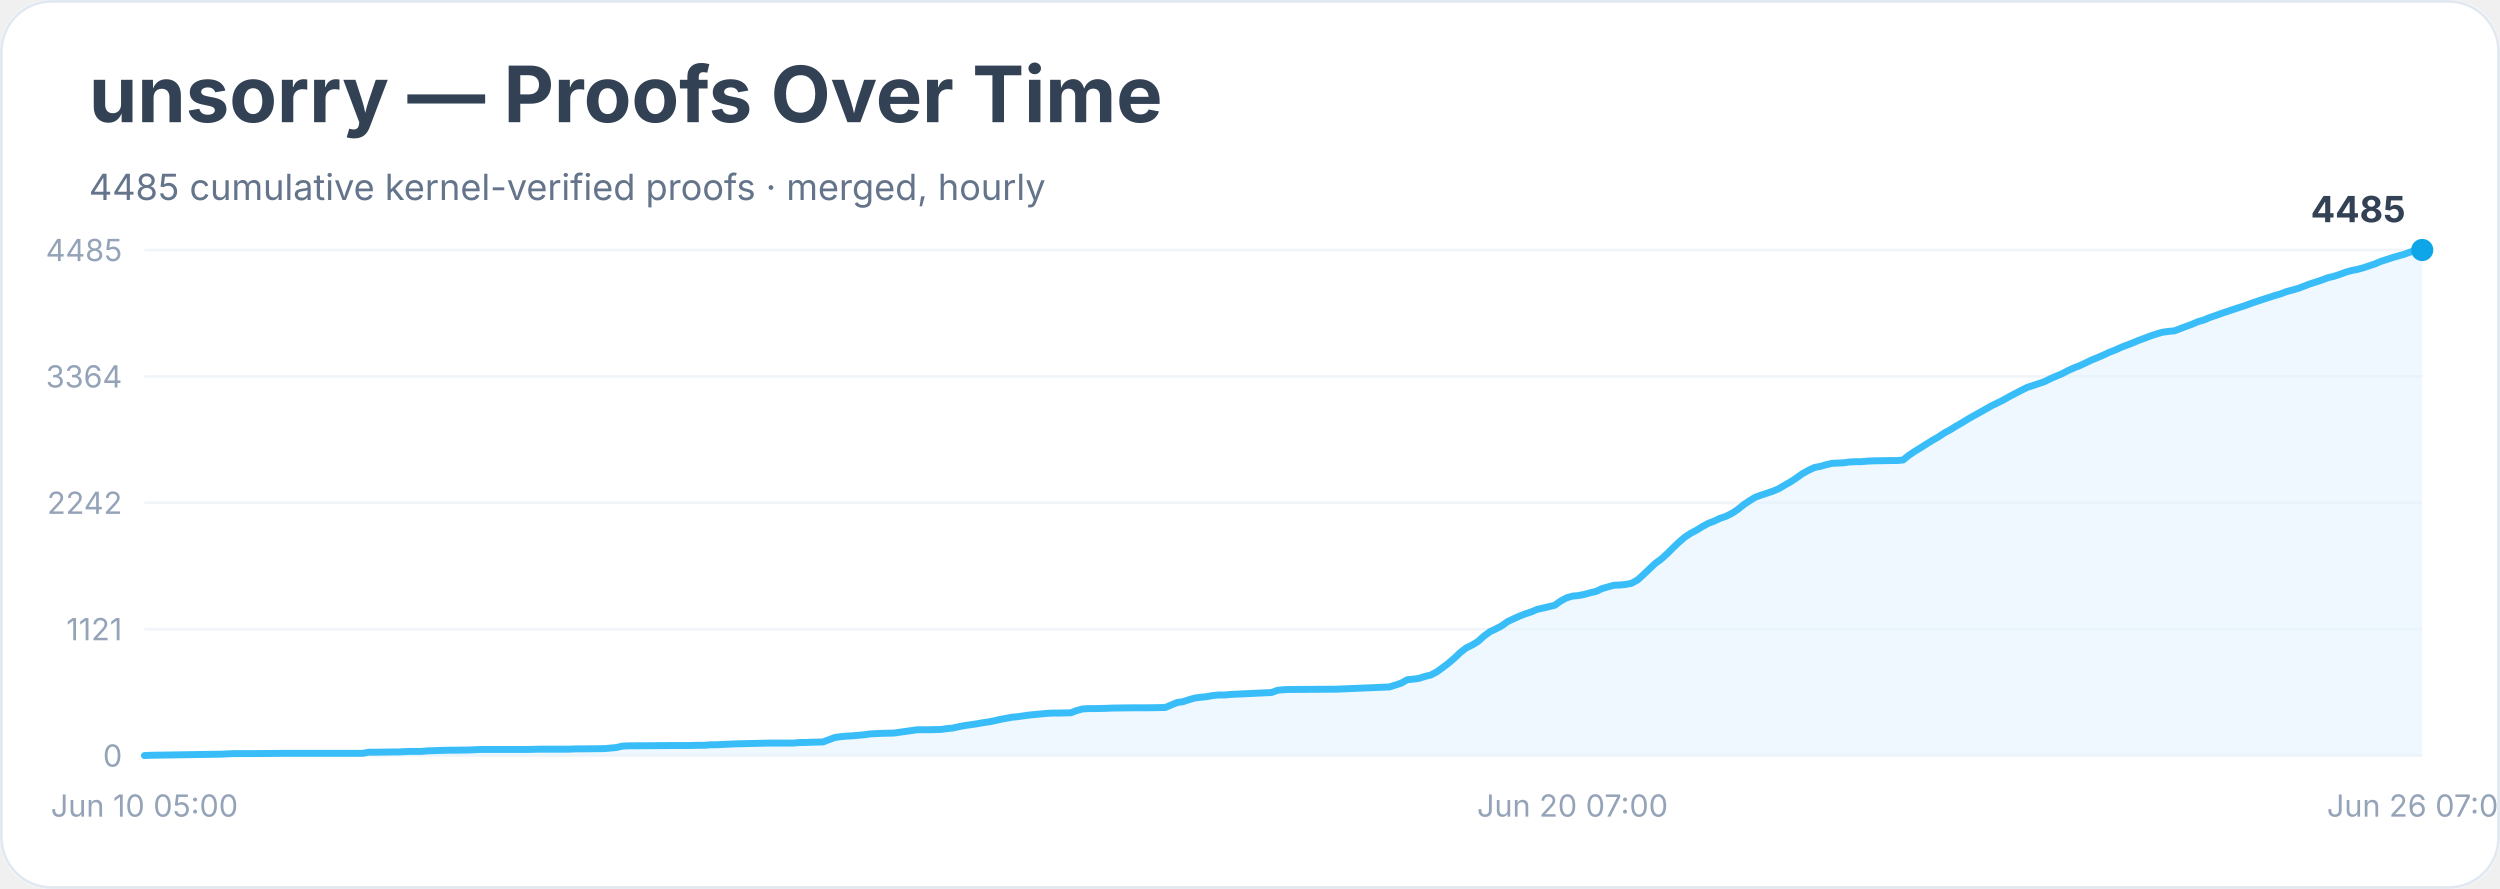
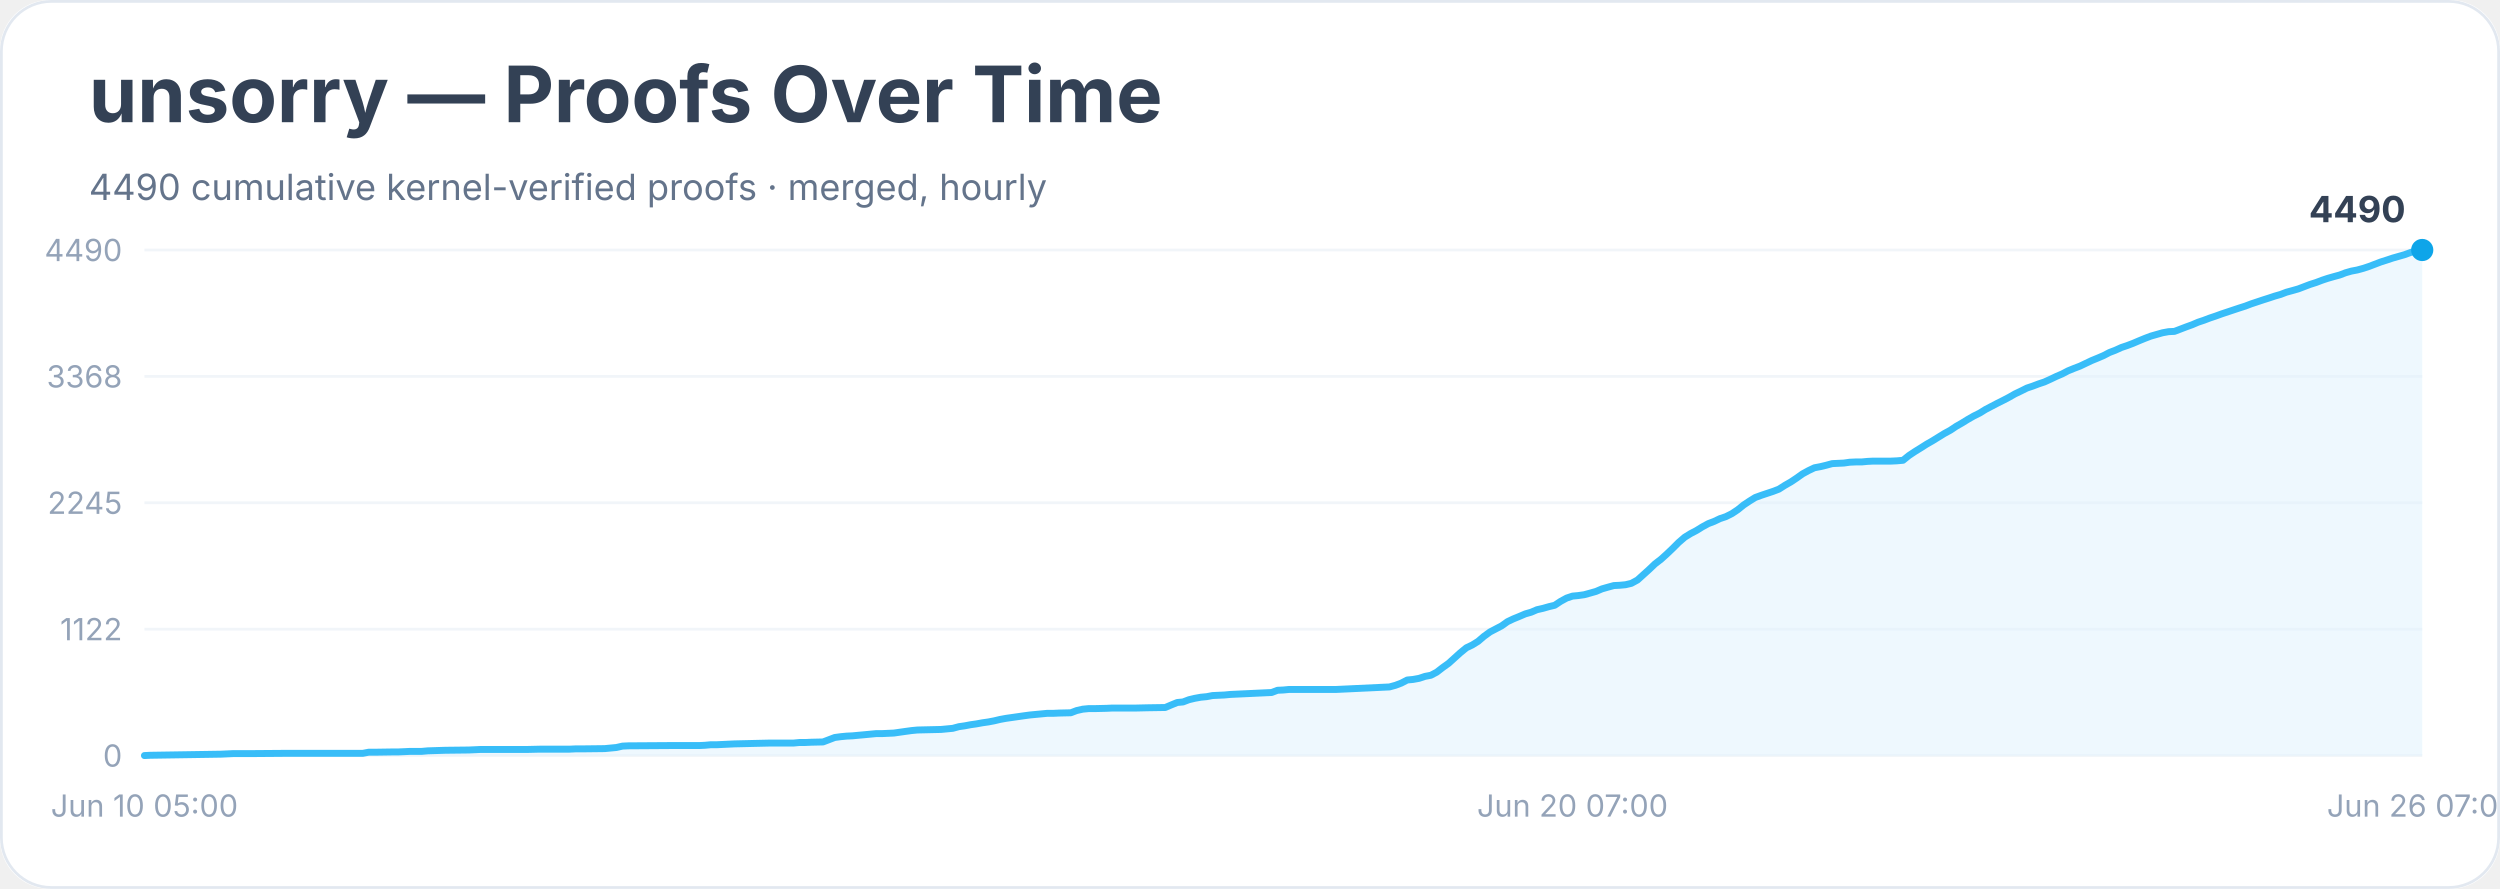
<svg xmlns="http://www.w3.org/2000/svg" width="900" height="320" viewBox="0 0 900 320" role="img" aria-labelledby="title desc">
  <rect width="900" height="100%" rx="18" fill="#ffffff" />
  <rect x="0.5" y="0.5" width="899" height="319" rx="18" fill="none" stroke="#e2e8f0" />
  <text x="32" y="44" font-family="Inter, system-ui, sans-serif" font-size="28" font-weight="700" fill="#334155">unsorry — Proofs Over Time</text>
-   <text x="32" y="72" font-family="Inter, system-ui, sans-serif" font-size="13" fill="#64748b">4485 cumulative kernel-verified proofs · merged, hourly</text>
+   <text x="32" y="72" font-family="Inter, system-ui, sans-serif" font-size="13" fill="#64748b">4490 cumulative kernel-verified proofs · merged, hourly</text>
  <line x1="52" y1="272.0" x2="872" y2="272.0" stroke="#f1f5f9" />
  <text x="44" y="276.0" text-anchor="end" font-family="Inter, system-ui, sans-serif" font-size="11" fill="#94a3b8">0</text>
  <line x1="52" y1="226.5" x2="872" y2="226.5" stroke="#f1f5f9" />
-   <text x="44" y="230.5" text-anchor="end" font-family="Inter, system-ui, sans-serif" font-size="11" fill="#94a3b8">1121</text>
+   <text x="44" y="230.5" text-anchor="end" font-family="Inter, system-ui, sans-serif" font-size="11" fill="#94a3b8">1122</text>
  <line x1="52" y1="181.0" x2="872" y2="181.0" stroke="#f1f5f9" />
-   <text x="44" y="185.0" text-anchor="end" font-family="Inter, system-ui, sans-serif" font-size="11" fill="#94a3b8">2242</text>
+   <text x="44" y="185.0" text-anchor="end" font-family="Inter, system-ui, sans-serif" font-size="11" fill="#94a3b8">2245</text>
  <line x1="52" y1="135.5" x2="872" y2="135.5" stroke="#f1f5f9" />
-   <text x="44" y="139.5" text-anchor="end" font-family="Inter, system-ui, sans-serif" font-size="11" fill="#94a3b8">3364</text>
+   <text x="44" y="139.5" text-anchor="end" font-family="Inter, system-ui, sans-serif" font-size="11" fill="#94a3b8">3368</text>
  <line x1="52" y1="90.0" x2="872" y2="90.0" stroke="#f1f5f9" />
-   <text x="44" y="94.0" text-anchor="end" font-family="Inter, system-ui, sans-serif" font-size="11" fill="#94a3b8">4485</text>
-   <polygon points="52.0,272.0 52.0,272.0 54.1,271.9 79.6,271.5 81.7,271.4 83.9,271.3 90.2,271.3 103.0,271.2 130.6,271.2 132.7,270.8 134.8,270.8 141.2,270.7 143.3,270.7 145.5,270.6 147.6,270.5 151.8,270.5 154.0,270.3 160.3,270.1 168.8,270.0 171.0,269.9 173.1,269.8 190.1,269.8 194.3,269.7 205.0,269.7 207.1,269.6 209.2,269.6 217.7,269.5 219.8,269.3 221.9,269.1 224.1,268.6 226.2,268.5 241.1,268.4 247.4,268.4 251.7,268.3 253.8,268.3 255.9,268.1 258.1,268.1 260.2,268.0 262.3,267.9 264.4,267.8 272.9,267.6 277.2,267.5 285.7,267.5 287.8,267.3 289.9,267.3 292.1,267.2 296.3,267.1 298.4,266.3 300.5,265.5 302.7,265.2 304.8,265.0 306.9,264.9 309.0,264.7 311.2,264.5 313.3,264.2 315.4,264.1 317.5,264.0 321.8,263.9 323.9,263.6 326.0,263.3 328.2,263.0 330.3,262.7 334.5,262.7 338.8,262.6 340.9,262.3 343.0,262.1 345.2,261.6 347.3,261.2 349.4,260.9 351.5,260.6 353.7,260.2 355.8,259.9 357.9,259.5 360.0,259.0 362.2,258.6 364.3,258.2 366.4,258.0 368.5,257.7 370.7,257.4 372.8,257.2 374.9,257.0 377.0,256.8 379.2,256.7 381.3,256.7 385.5,256.6 387.6,255.8 389.8,255.2 391.9,255.1 394.0,255.1 398.3,255.0 400.4,254.9 408.9,254.8 413.1,254.8 419.5,254.7 421.6,253.8 423.8,252.9 425.9,252.6 428.0,251.9 430.1,251.3 432.3,251.0 434.4,250.8 436.5,250.4 438.6,250.2 440.8,250.2 442.9,250.0 445.0,249.9 457.8,249.3 459.9,248.5 462.0,248.3 464.1,248.2 466.2,248.2 481.1,248.1 500.2,247.3 502.4,246.6 504.5,245.9 506.6,244.7 508.7,244.5 510.9,244.2 513.0,243.5 515.1,243.0 517.2,241.9 519.4,240.3 521.5,238.7 523.6,236.9 525.7,234.9 527.9,233.2 530.0,232.2 532.1,230.9 534.2,229.0 536.4,227.4 538.5,226.4 540.6,225.3 542.7,223.8 544.8,222.8 547.0,221.8 549.1,221.0 551.2,220.3 553.3,219.4 555.5,218.9 557.6,218.4 559.7,217.9 561.8,216.4 564.0,215.2 566.1,214.6 568.2,214.4 570.3,214.0 572.5,213.4 574.6,212.9 576.7,211.9 578.8,211.3 581.0,210.7 583.1,210.6 585.2,210.4 587.3,210.0 589.5,208.8 591.6,206.9 593.7,204.9 595.8,202.9 598.0,201.3 600.1,199.4 602.2,197.3 604.3,195.3 606.5,193.4 608.6,192.0 610.7,190.9 612.8,189.6 615.0,188.4 617.1,187.6 619.2,186.6 621.3,185.9 623.5,184.8 625.6,183.4 627.7,181.7 629.8,180.3 631.9,179.0 634.1,178.2 636.2,177.5 638.3,176.8 640.4,175.9 642.6,174.6 644.7,173.4 646.8,172.0 648.9,170.5 651.1,169.3 653.2,168.3 655.3,167.9 657.4,167.3 659.6,166.8 661.7,166.7 663.8,166.6 665.9,166.3 668.1,166.2 670.2,166.2 672.3,166.0 674.4,165.9 680.8,165.8 682.9,165.8 685.1,165.6 687.2,163.9 689.3,162.5 691.4,161.2 693.6,159.8 695.7,158.5 697.8,157.3 699.9,155.9 702.1,154.7 704.2,153.4 706.3,152.2 708.4,150.9 710.5,149.7 712.7,148.5 714.8,147.3 716.9,146.1 719.0,145.1 721.2,144.0 723.3,142.8 725.4,141.7 727.5,140.6 729.7,139.5 731.8,138.8 733.9,138.1 736.0,137.4 738.2,136.3 740.3,135.4 742.4,134.5 744.5,133.4 746.7,132.4 748.8,131.6 750.9,130.6 753.0,129.6 755.2,128.7 757.3,127.8 759.4,126.8 761.5,126.0 763.7,125.0 765.8,124.2 767.9,123.4 770.0,122.5 772.2,121.7 774.3,120.9 776.4,120.2 778.5,119.6 780.7,119.3 782.8,119.1 784.9,118.3 787.0,117.5 789.2,116.7 791.3,115.8 793.4,115.2 795.5,114.3 797.6,113.6 799.8,112.8 801.9,112.1 804.0,111.4 806.1,110.7 808.3,110.0 810.4,109.2 812.5,108.5 814.6,107.8 816.8,107.1 818.9,106.4 821.0,105.8 823.1,105.0 825.3,104.4 827.4,103.8 829.5,103.0 831.6,102.2 833.8,101.5 835.9,100.8 838.0,100.0 840.1,99.5 842.3,98.8 844.4,98.0 846.5,97.4 848.6,97.0 850.8,96.4 852.9,95.7 855.0,95.0 857.1,94.1 859.3,93.4 861.4,92.7 863.5,92.1 865.6,91.5 867.8,90.7 869.9,90.1 872.0,90.0 872.0,272.0" fill="#e0f2fe" opacity="0.55" />
-   <polyline points="52.0,272.0 54.1,271.9 79.6,271.5 81.7,271.4 83.9,271.3 90.2,271.3 103.0,271.2 130.6,271.2 132.7,270.8 134.8,270.8 141.2,270.7 143.3,270.7 145.5,270.6 147.6,270.5 151.8,270.5 154.0,270.3 160.3,270.1 168.8,270.0 171.0,269.9 173.1,269.8 190.1,269.8 194.3,269.7 205.0,269.7 207.1,269.6 209.2,269.6 217.7,269.5 219.8,269.3 221.9,269.1 224.1,268.6 226.2,268.5 241.1,268.4 247.4,268.4 251.7,268.3 253.8,268.3 255.9,268.1 258.1,268.1 260.2,268.0 262.3,267.9 264.4,267.8 272.9,267.6 277.2,267.5 285.7,267.5 287.8,267.3 289.9,267.3 292.1,267.2 296.3,267.1 298.4,266.3 300.5,265.5 302.7,265.2 304.8,265.0 306.9,264.9 309.0,264.7 311.2,264.5 313.3,264.2 315.4,264.1 317.5,264.0 321.8,263.9 323.9,263.6 326.0,263.3 328.2,263.0 330.3,262.7 334.5,262.7 338.8,262.6 340.9,262.3 343.0,262.1 345.2,261.6 347.3,261.2 349.4,260.9 351.5,260.6 353.7,260.2 355.8,259.9 357.9,259.5 360.0,259.0 362.2,258.6 364.3,258.2 366.4,258.0 368.5,257.7 370.7,257.4 372.8,257.2 374.9,257.0 377.0,256.8 379.2,256.7 381.3,256.7 385.5,256.6 387.6,255.8 389.8,255.2 391.9,255.1 394.0,255.1 398.3,255.0 400.4,254.9 408.9,254.8 413.1,254.8 419.5,254.7 421.6,253.8 423.8,252.9 425.9,252.6 428.0,251.9 430.1,251.3 432.3,251.0 434.4,250.8 436.5,250.4 438.6,250.2 440.8,250.2 442.9,250.0 445.0,249.9 457.8,249.3 459.9,248.5 462.0,248.3 464.1,248.2 466.2,248.2 481.1,248.1 500.2,247.3 502.4,246.6 504.5,245.9 506.6,244.7 508.7,244.5 510.9,244.2 513.0,243.5 515.1,243.0 517.2,241.9 519.4,240.3 521.5,238.7 523.6,236.9 525.7,234.9 527.9,233.2 530.0,232.2 532.1,230.9 534.2,229.0 536.4,227.4 538.5,226.4 540.6,225.3 542.7,223.8 544.8,222.8 547.0,221.8 549.1,221.0 551.2,220.3 553.3,219.4 555.5,218.9 557.6,218.4 559.7,217.9 561.8,216.4 564.0,215.2 566.1,214.6 568.2,214.4 570.3,214.0 572.5,213.4 574.6,212.9 576.7,211.9 578.8,211.3 581.0,210.7 583.1,210.6 585.2,210.4 587.3,210.0 589.5,208.8 591.6,206.9 593.7,204.9 595.8,202.9 598.0,201.3 600.1,199.4 602.2,197.3 604.3,195.3 606.5,193.4 608.6,192.0 610.7,190.9 612.8,189.6 615.0,188.4 617.1,187.6 619.2,186.6 621.3,185.9 623.5,184.8 625.6,183.4 627.7,181.7 629.8,180.3 631.9,179.0 634.1,178.2 636.2,177.5 638.3,176.8 640.4,175.9 642.6,174.6 644.7,173.4 646.8,172.0 648.9,170.5 651.1,169.3 653.2,168.3 655.3,167.9 657.4,167.3 659.6,166.8 661.7,166.7 663.8,166.6 665.9,166.3 668.1,166.2 670.2,166.2 672.3,166.0 674.4,165.9 680.8,165.8 682.9,165.8 685.1,165.6 687.2,163.9 689.3,162.5 691.4,161.2 693.6,159.8 695.7,158.5 697.8,157.3 699.9,155.9 702.1,154.7 704.2,153.4 706.3,152.2 708.4,150.9 710.5,149.7 712.7,148.5 714.8,147.3 716.9,146.1 719.0,145.1 721.2,144.0 723.3,142.8 725.4,141.7 727.5,140.6 729.7,139.5 731.8,138.8 733.9,138.1 736.0,137.4 738.2,136.3 740.3,135.4 742.4,134.5 744.5,133.4 746.7,132.4 748.8,131.6 750.9,130.6 753.0,129.6 755.2,128.7 757.3,127.8 759.4,126.8 761.5,126.0 763.7,125.0 765.8,124.2 767.9,123.4 770.0,122.5 772.2,121.7 774.3,120.9 776.4,120.2 778.5,119.6 780.7,119.3 782.8,119.1 784.9,118.3 787.0,117.5 789.2,116.7 791.3,115.8 793.4,115.2 795.5,114.3 797.6,113.6 799.8,112.8 801.9,112.1 804.0,111.4 806.1,110.7 808.3,110.0 810.4,109.2 812.5,108.5 814.6,107.8 816.8,107.1 818.9,106.4 821.0,105.8 823.1,105.0 825.3,104.4 827.4,103.8 829.5,103.0 831.6,102.2 833.8,101.5 835.9,100.8 838.0,100.0 840.1,99.5 842.3,98.8 844.4,98.0 846.5,97.4 848.6,97.0 850.8,96.4 852.9,95.7 855.0,95.0 857.1,94.1 859.3,93.4 861.4,92.7 863.5,92.1 865.6,91.5 867.8,90.7 869.9,90.1 872.0,90.0" fill="none" stroke="#38bdf8" stroke-width="2.5" stroke-linejoin="round" stroke-linecap="round" />
+   <text x="44" y="94.0" text-anchor="end" font-family="Inter, system-ui, sans-serif" font-size="11" fill="#94a3b8">4490</text>
+   <polygon points="52.0,272.0 52.0,272.0 54.1,271.9 79.6,271.5 81.7,271.4 83.9,271.3 90.2,271.3 103.0,271.2 130.6,271.2 132.7,270.8 134.8,270.8 141.2,270.7 143.3,270.7 145.5,270.6 147.6,270.5 151.8,270.5 154.0,270.3 160.3,270.1 168.8,270.0 171.0,269.9 173.1,269.8 190.1,269.8 194.3,269.7 205.0,269.7 207.1,269.6 209.2,269.6 217.7,269.5 219.8,269.3 221.9,269.1 224.1,268.6 226.2,268.5 241.1,268.4 247.4,268.4 251.7,268.4 253.8,268.3 255.9,268.1 258.1,268.1 260.2,268.0 262.3,267.9 264.4,267.8 272.9,267.6 277.2,267.5 285.7,267.5 287.8,267.3 289.9,267.3 292.1,267.2 296.3,267.1 298.4,266.3 300.5,265.5 302.7,265.2 304.8,265.0 306.9,264.9 309.0,264.7 311.2,264.5 313.3,264.3 315.4,264.1 317.5,264.1 321.8,263.9 323.9,263.6 326.0,263.3 328.2,263.0 330.3,262.8 334.5,262.7 338.8,262.6 340.9,262.4 343.0,262.2 345.2,261.6 347.3,261.3 349.4,260.9 351.5,260.6 353.7,260.2 355.8,259.9 357.9,259.5 360.0,259.0 362.2,258.6 364.3,258.3 366.4,258.0 368.5,257.7 370.7,257.4 372.8,257.2 374.9,257.0 377.0,256.8 379.2,256.8 381.3,256.7 385.5,256.6 387.6,255.8 389.8,255.3 391.9,255.1 394.0,255.1 398.3,255.0 400.4,254.9 408.9,254.9 413.1,254.8 419.5,254.7 421.6,253.8 423.8,252.9 425.9,252.7 428.0,251.9 430.1,251.4 432.3,251.0 434.4,250.8 436.5,250.4 438.6,250.3 440.8,250.2 442.9,250.0 445.0,249.9 457.8,249.3 459.9,248.5 462.0,248.4 464.1,248.2 466.2,248.2 481.1,248.2 500.2,247.3 502.4,246.7 504.5,245.9 506.6,244.8 508.7,244.6 510.9,244.2 513.0,243.5 515.1,243.1 517.2,242.0 519.4,240.3 521.5,238.8 523.6,236.9 525.7,235.0 527.9,233.2 530.0,232.2 532.1,230.9 534.2,229.1 536.4,227.5 538.5,226.4 540.6,225.3 542.7,223.8 544.8,222.8 547.0,221.9 549.1,221.0 551.2,220.4 553.3,219.5 555.5,219.0 557.6,218.4 559.7,217.9 561.8,216.5 564.0,215.3 566.1,214.6 568.2,214.4 570.3,214.1 572.5,213.5 574.6,212.9 576.7,212.0 578.8,211.4 581.0,210.8 583.1,210.7 585.2,210.5 587.3,210.0 589.5,208.8 591.6,206.9 593.7,205.0 595.8,203.0 598.0,201.3 600.1,199.4 602.2,197.4 604.3,195.3 606.5,193.4 608.6,192.1 610.7,191.0 612.8,189.7 615.0,188.5 617.1,187.7 619.2,186.7 621.3,186.0 623.5,184.9 625.6,183.5 627.7,181.8 629.8,180.4 631.9,179.1 634.1,178.3 636.2,177.6 638.3,176.9 640.4,176.1 642.6,174.7 644.7,173.5 646.8,172.1 648.9,170.6 651.1,169.4 653.2,168.4 655.3,168.0 657.4,167.5 659.6,166.9 661.7,166.8 663.8,166.7 665.9,166.4 668.1,166.3 670.2,166.3 672.3,166.1 674.4,166.0 680.8,166.0 682.9,165.9 685.1,165.7 687.2,164.0 689.3,162.6 691.4,161.3 693.6,159.9 695.7,158.7 697.8,157.4 699.9,156.1 702.1,154.9 704.2,153.5 706.3,152.3 708.4,151.0 710.5,149.8 712.7,148.7 714.8,147.4 716.9,146.3 719.0,145.2 721.2,144.1 723.3,143.0 725.4,141.8 727.5,140.8 729.7,139.7 731.8,139.0 733.9,138.2 736.0,137.5 738.2,136.5 740.3,135.5 742.4,134.6 744.5,133.5 746.7,132.6 748.8,131.8 750.9,130.8 753.0,129.8 755.2,128.9 757.3,128.0 759.4,126.9 761.5,126.1 763.7,125.1 765.8,124.4 767.9,123.6 770.0,122.7 772.2,121.8 774.3,121.0 776.4,120.4 778.5,119.8 780.7,119.4 782.8,119.3 784.9,118.5 787.0,117.7 789.2,116.9 791.3,116.0 793.4,115.3 795.5,114.5 797.6,113.8 799.8,113.0 801.9,112.3 804.0,111.6 806.1,110.9 808.3,110.2 810.4,109.4 812.5,108.7 814.6,108.0 816.8,107.3 818.9,106.6 821.0,106.0 823.1,105.2 825.3,104.6 827.4,104.0 829.5,103.2 831.6,102.4 833.8,101.7 835.9,100.9 838.0,100.2 840.1,99.6 842.3,99.0 844.4,98.2 846.5,97.6 848.6,97.2 850.8,96.6 852.9,95.9 855.0,95.1 857.1,94.3 859.3,93.6 861.4,92.9 863.5,92.3 865.6,91.7 867.8,90.9 869.9,90.3 872.0,90.0 872.0,272.0" fill="#e0f2fe" opacity="0.55" />
+   <polyline points="52.0,272.0 54.1,271.9 79.6,271.5 81.7,271.4 83.9,271.3 90.2,271.3 103.0,271.2 130.6,271.2 132.7,270.8 134.8,270.8 141.2,270.7 143.3,270.7 145.5,270.6 147.6,270.5 151.8,270.5 154.0,270.3 160.3,270.1 168.8,270.0 171.0,269.9 173.1,269.8 190.1,269.8 194.3,269.7 205.0,269.7 207.1,269.6 209.2,269.6 217.7,269.5 219.8,269.3 221.9,269.1 224.1,268.6 226.2,268.5 241.1,268.4 247.4,268.4 251.7,268.4 253.8,268.3 255.9,268.1 258.1,268.1 260.2,268.0 262.3,267.9 264.4,267.8 272.9,267.6 277.2,267.5 285.7,267.5 287.8,267.3 289.9,267.3 292.1,267.2 296.3,267.1 298.4,266.3 300.5,265.5 302.7,265.2 304.8,265.0 306.9,264.9 309.0,264.7 311.2,264.5 313.3,264.3 315.4,264.1 317.5,264.1 321.8,263.9 323.9,263.6 326.0,263.3 328.2,263.0 330.3,262.8 334.5,262.7 338.8,262.6 340.9,262.4 343.0,262.2 345.2,261.6 347.3,261.3 349.4,260.9 351.5,260.6 353.7,260.2 355.8,259.9 357.9,259.5 360.0,259.0 362.2,258.6 364.3,258.3 366.4,258.0 368.5,257.7 370.7,257.4 372.8,257.2 374.9,257.0 377.0,256.8 379.2,256.8 381.3,256.7 385.5,256.6 387.6,255.8 389.8,255.3 391.9,255.1 394.0,255.1 398.3,255.0 400.4,254.9 408.9,254.9 413.1,254.8 419.5,254.7 421.6,253.8 423.8,252.9 425.9,252.7 428.0,251.9 430.1,251.4 432.3,251.0 434.4,250.8 436.5,250.4 438.6,250.3 440.8,250.2 442.9,250.0 445.0,249.9 457.8,249.3 459.9,248.5 462.0,248.4 464.1,248.2 466.2,248.2 481.1,248.2 500.2,247.3 502.4,246.7 504.5,245.9 506.6,244.8 508.7,244.6 510.9,244.2 513.0,243.5 515.1,243.1 517.2,242.0 519.4,240.3 521.5,238.8 523.6,236.9 525.7,235.0 527.9,233.2 530.0,232.2 532.1,230.9 534.2,229.1 536.4,227.5 538.5,226.4 540.6,225.3 542.7,223.8 544.8,222.8 547.0,221.9 549.1,221.0 551.2,220.4 553.3,219.5 555.5,219.0 557.6,218.4 559.7,217.9 561.8,216.5 564.0,215.3 566.1,214.6 568.2,214.4 570.3,214.1 572.5,213.5 574.6,212.9 576.7,212.0 578.8,211.4 581.0,210.8 583.1,210.7 585.2,210.5 587.3,210.0 589.5,208.8 591.6,206.9 593.7,205.0 595.8,203.0 598.0,201.3 600.1,199.4 602.2,197.4 604.3,195.3 606.5,193.4 608.6,192.1 610.7,191.0 612.8,189.7 615.0,188.5 617.1,187.7 619.2,186.7 621.3,186.0 623.5,184.9 625.6,183.5 627.7,181.8 629.8,180.4 631.9,179.1 634.1,178.3 636.2,177.6 638.3,176.9 640.4,176.1 642.6,174.7 644.7,173.5 646.8,172.1 648.9,170.6 651.1,169.4 653.2,168.4 655.3,168.0 657.4,167.5 659.6,166.9 661.7,166.8 663.8,166.7 665.9,166.4 668.1,166.3 670.2,166.3 672.3,166.1 674.4,166.0 680.8,166.0 682.9,165.9 685.1,165.7 687.2,164.0 689.3,162.6 691.4,161.3 693.6,159.9 695.7,158.7 697.8,157.4 699.9,156.1 702.1,154.9 704.2,153.5 706.3,152.3 708.4,151.0 710.5,149.8 712.7,148.7 714.8,147.4 716.9,146.3 719.0,145.2 721.2,144.1 723.3,143.0 725.4,141.8 727.5,140.8 729.7,139.7 731.8,139.0 733.9,138.2 736.0,137.5 738.2,136.5 740.3,135.5 742.4,134.6 744.5,133.5 746.7,132.6 748.8,131.8 750.9,130.8 753.0,129.8 755.2,128.9 757.3,128.0 759.4,126.9 761.5,126.1 763.7,125.1 765.8,124.4 767.9,123.6 770.0,122.7 772.2,121.8 774.3,121.0 776.4,120.4 778.5,119.8 780.7,119.4 782.8,119.3 784.9,118.5 787.0,117.7 789.2,116.9 791.3,116.0 793.4,115.3 795.5,114.5 797.6,113.8 799.8,113.0 801.9,112.3 804.0,111.6 806.1,110.9 808.3,110.2 810.4,109.4 812.5,108.7 814.6,108.0 816.8,107.3 818.9,106.6 821.0,106.0 823.1,105.2 825.3,104.6 827.4,104.0 829.5,103.2 831.6,102.4 833.8,101.7 835.9,100.9 838.0,100.2 840.1,99.6 842.3,99.0 844.4,98.2 846.5,97.6 848.6,97.2 850.8,96.6 852.9,95.9 855.0,95.1 857.1,94.3 859.3,93.6 861.4,92.9 863.5,92.3 865.6,91.7 867.8,90.9 869.9,90.3 872.0,90.0" fill="none" stroke="#38bdf8" stroke-width="2.5" stroke-linejoin="round" stroke-linecap="round" />
  <circle cx="872.0" cy="90.0" r="4" fill="#0ea5e9" />
-   <text x="866.0" y="80.0" text-anchor="end" font-family="Inter, system-ui, sans-serif" font-size="13" font-weight="700" fill="#334155">4485</text>
+   <text x="866.0" y="80.0" text-anchor="end" font-family="Inter, system-ui, sans-serif" font-size="13" font-weight="700" fill="#334155">4490</text>
  <text x="52.0" y="294" text-anchor="middle" font-family="Inter, system-ui, sans-serif" font-size="11" fill="#94a3b8">Jun 10 05:00</text>
  <text x="566.1" y="294" text-anchor="middle" font-family="Inter, system-ui, sans-serif" font-size="11" fill="#94a3b8">Jun 20 07:00</text>
  <text x="872.0" y="294" text-anchor="middle" font-family="Inter, system-ui, sans-serif" font-size="11" fill="#94a3b8">Jun 26 07:00</text>
</svg>
